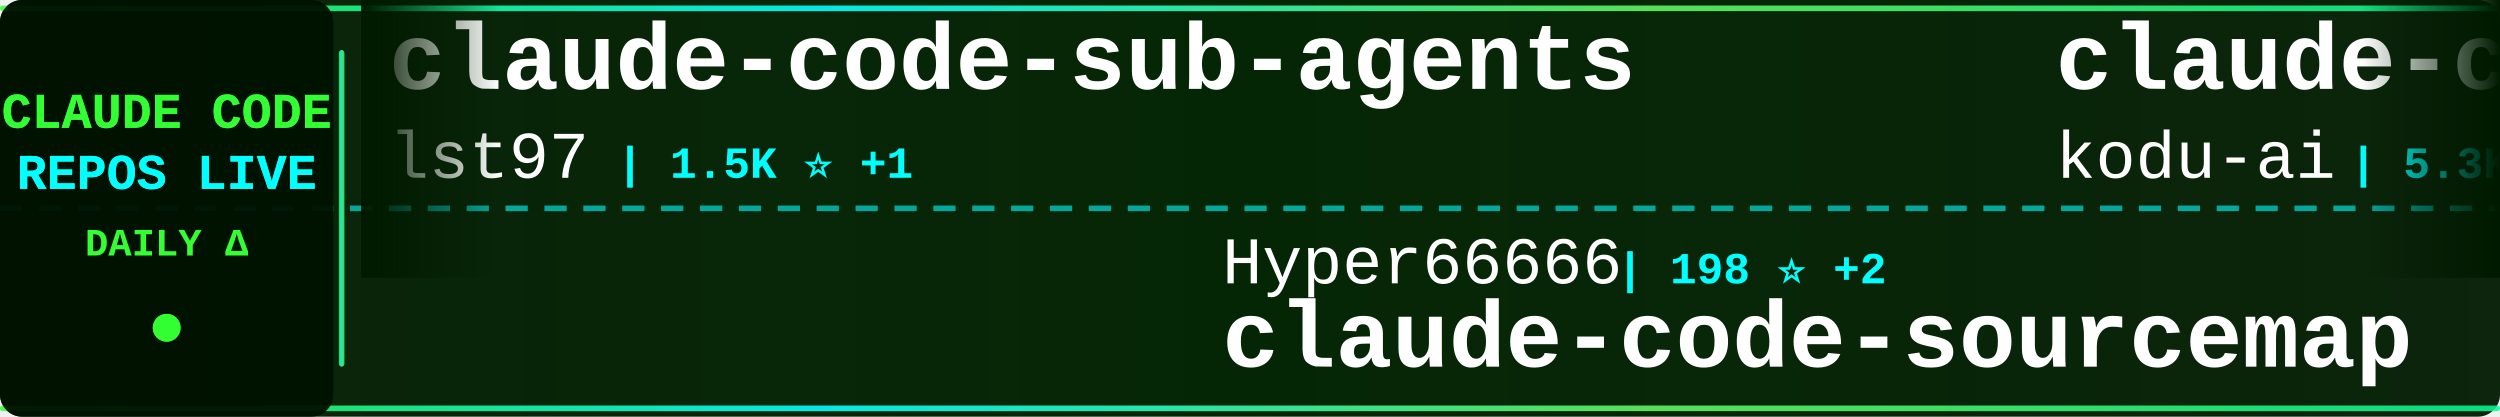
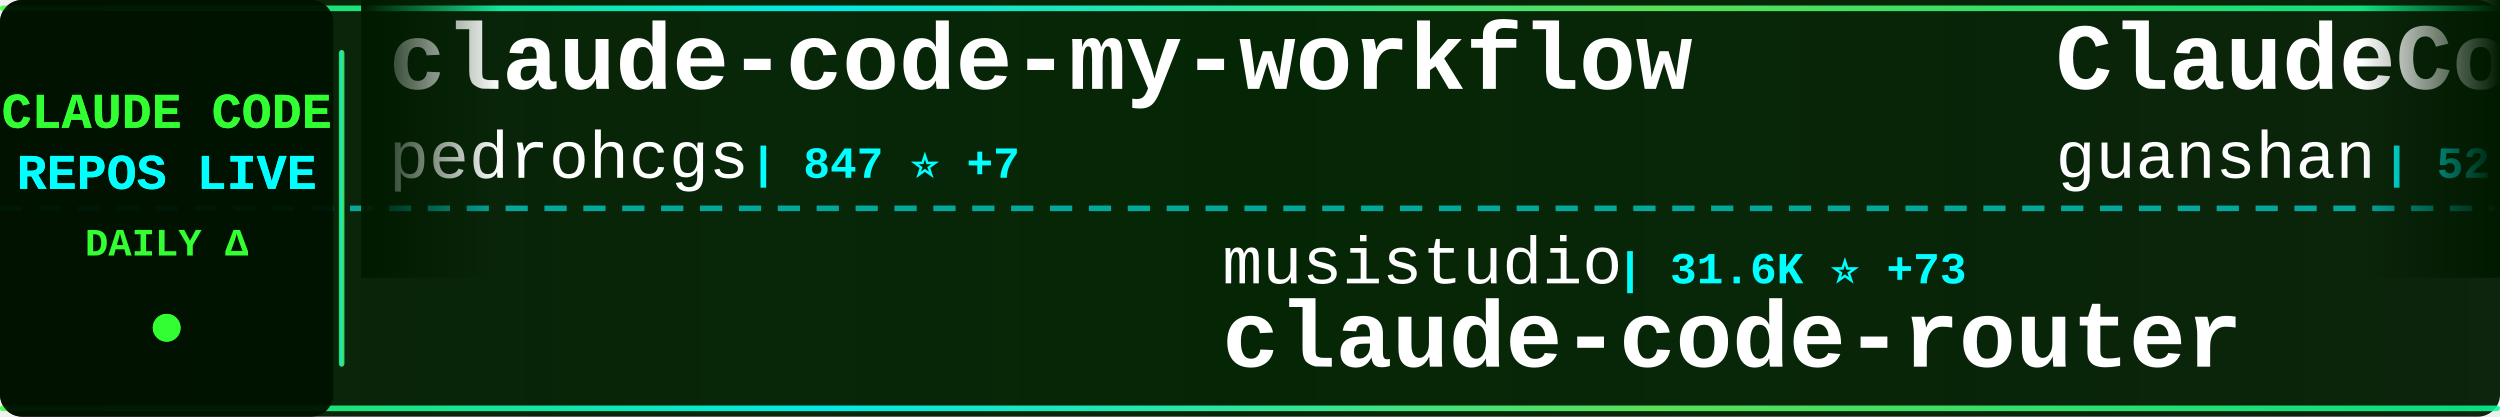
<svg xmlns="http://www.w3.org/2000/svg" width="900" height="150">
  <defs>
    <linearGradient id="tickerBg" x1="0%" y1="0%" x2="100%" y2="0%">
      <stop offset="0%" style="stop-color:#001a00;stop-opacity:0.95" />
      <stop offset="50%" style="stop-color:#002200;stop-opacity:0.98" />
      <stop offset="100%" style="stop-color:#001a00;stop-opacity:0.95" />
    </linearGradient>
    <linearGradient id="borderGrad" x1="0%" y1="0%" x2="100%" y2="0%">
      <stop offset="0%" style="stop-color:#33ff33;stop-opacity:0.85">
        <animate attributeName="stop-opacity" values="0.85;1;0.85" dur="2s" repeatCount="indefinite" />
      </stop>
      <stop offset="33%" style="stop-color:#00ffff;stop-opacity:0.9">
        <animate attributeName="stop-opacity" values="0.9;1;0.9" dur="2.2s" repeatCount="indefinite" />
      </stop>
      <stop offset="66%" style="stop-color:#66ff66;stop-opacity:0.85">
        <animate attributeName="stop-opacity" values="0.85;1;0.85" dur="1.8s" repeatCount="indefinite" />
      </stop>
      <stop offset="100%" style="stop-color:#00ff99;stop-opacity:0.85">
        <animate attributeName="stop-opacity" values="0.85;1;0.85" dur="2s" repeatCount="indefinite" />
      </stop>
    </linearGradient>
    <filter id="textGlow">
      <feGaussianBlur stdDeviation="0.1" result="coloredBlur" />
      <feMerge>
        <feMergeNode in="coloredBlur" />
        <feMergeNode in="SourceGraphic" />
      </feMerge>
    </filter>
    <filter id="metricGlow">
      <feGaussianBlur stdDeviation="0.2" result="coloredBlur" />
      <feMerge>
        <feMergeNode in="coloredBlur" />
        <feMergeNode in="SourceGraphic" />
      </feMerge>
    </filter>
    <linearGradient id="leftFade" x1="0%" y1="0%" x2="100%" y2="0%">
      <stop offset="0%" style="stop-color:#001a00;stop-opacity:1" />
      <stop offset="100%" style="stop-color:#001a00;stop-opacity:0" />
    </linearGradient>
    <linearGradient id="rightFade" x1="0%" y1="0%" x2="100%" y2="0%">
      <stop offset="0%" style="stop-color:#001a00;stop-opacity:0" />
      <stop offset="100%" style="stop-color:#001a00;stop-opacity:1" />
    </linearGradient>
  </defs>
  <rect width="900" height="150" fill="url(#tickerBg)" rx="8" />
  <rect x="0" y="2" width="900" height="2" fill="url(#borderGrad)" rx="1" />
  <rect x="0" y="146" width="900" height="2" fill="url(#borderGrad)" rx="1" />
  <line x1="0" y1="75" x2="900" y2="75" stroke="#00ffff" stroke-width="2" stroke-dasharray="8 6" opacity="0.6" />
  <rect x="0" y="0" width="120" height="150" fill="#001100" opacity="0.95" rx="8" />
  <text x="60" y="46" font-family="'Courier New', monospace" font-size="18" font-weight="bold" fill="#33ff33" text-anchor="middle" filter="url(#textGlow)">
    CLAUDE CODE
  </text>
  <text x="60" y="68" font-family="'Courier New', monospace" font-size="18" font-weight="bold" fill="#00ffff" text-anchor="middle" filter="url(#textGlow)">
    REPOS LIVE
  </text>
  <text x="60" y="92" font-family="'Courier New', monospace" font-size="14" font-weight="bold" fill="#33ff33" text-anchor="middle">
    DAILY Δ
  </text>
  <circle cx="60" cy="118" r="5" fill="#33ff33" filter="url(#metricGlow)">
    <animate attributeName="r" values="4;6;4" dur="1.5s" repeatCount="indefinite" />
    <animate attributeName="opacity" values="0.6;1;0.6" dur="1.5s" repeatCount="indefinite" />
  </circle>
  <rect x="122" y="18" width="2" height="114" fill="url(#borderGrad)" rx="1" />
  <clipPath id="tickerClip">
    <rect x="130" y="0" width="770" height="150" />
  </clipPath>
  <g clip-path="url(#tickerClip)">
    <g id="tickerItems">
      <animateTransform attributeName="transform" attributeType="XML" type="translate" from="0 0" to="-3000 0" dur="54s" repeatCount="indefinite" />
      <g transform="translate(0, 0)">
-         <text x="140" y="32" font-family="'Courier New', monospace" font-size="34" font-weight="bold" fill="#ffffff">claude-code-sub-agents</text>
-         <text x="140" y="64" font-family="'Courier New', monospace" font-size="24" font-weight="normal" fill="#ffffff" opacity="1.0">lst97</text>
-         <text x="222" y="64" font-family="'Courier New', monospace" font-size="16" font-weight="bold" fill="#00ffff"> | 1.5K ⭐ +1</text>
+         <text x="140" y="32" font-family="'Courier New', monospace" font-size="34" font-weight="bold" fill="#ffffff">claude-code-my-workflow</text>
+         <text x="140" y="64" font-family="'Courier New', monospace" font-size="24" font-weight="normal" fill="#ffffff" opacity="1.0">pedrohcgs</text>
+         <text x="270" y="64" font-family="'Courier New', monospace" font-size="16" font-weight="bold" fill="#00ffff"> | 847 ⭐ +7</text>
      </g>
      <g transform="translate(300, 0)">
-         <text x="140" y="102" font-family="'Courier New', monospace" font-size="24" font-weight="normal" fill="#ffffff" opacity="1.0">Hyper66666</text>
-         <text x="282" y="102" font-family="'Courier New', monospace" font-size="16" font-weight="bold" fill="#00ffff"> | 198 ⭐ +2</text>
-         <text x="140" y="132" font-family="'Courier New', monospace" font-size="34" font-weight="bold" fill="#ffffff">claude-code-sourcemap</text>
+         <text x="140" y="102" font-family="'Courier New', monospace" font-size="24" font-weight="normal" fill="#ffffff" opacity="1.0">musistudio</text>
+         <text x="282" y="102" font-family="'Courier New', monospace" font-size="16" font-weight="bold" fill="#00ffff"> | 31.6K ⭐ +73</text>
+         <text x="140" y="132" font-family="'Courier New', monospace" font-size="34" font-weight="bold" fill="#ffffff">claude-code-router</text>
      </g>
      <g transform="translate(600, 0)">
-         <text x="140" y="32" font-family="'Courier New', monospace" font-size="34" font-weight="bold" fill="#ffffff">claude-coder</text>
-         <text x="140" y="64" font-family="'Courier New', monospace" font-size="24" font-weight="normal" fill="#ffffff" opacity="1.0">kodu-ai</text>
-         <text x="246" y="64" font-family="'Courier New', monospace" font-size="16" font-weight="bold" fill="#00ffff"> | 5.3K ⭐</text>
+         <text x="140" y="32" font-family="'Courier New', monospace" font-size="34" font-weight="bold" fill="#ffffff">ClaudeCode</text>
+         <text x="140" y="64" font-family="'Courier New', monospace" font-size="24" font-weight="normal" fill="#ffffff" opacity="1.0">guanshan</text>
+         <text x="258" y="64" font-family="'Courier New', monospace" font-size="16" font-weight="bold" fill="#00ffff"> | 52 ⭐</text>
      </g>
      <g transform="translate(900, 0)">
-         <text x="140" y="102" font-family="'Courier New', monospace" font-size="24" font-weight="normal" fill="#ffffff" opacity="1.0">ykdojo</text>
-         <text x="234" y="102" font-family="'Courier New', monospace" font-size="16" font-weight="bold" fill="#00ffff"> | 7.2K ⭐ +25</text>
-         <text x="140" y="132" font-family="'Courier New', monospace" font-size="34" font-weight="bold" fill="#ffffff">claude-code-tips</text>
+         <text x="140" y="102" font-family="'Courier New', monospace" font-size="24" font-weight="normal" fill="#ffffff" opacity="1.0">shanraisshan</text>
+         <text x="306" y="102" font-family="'Courier New', monospace" font-size="16" font-weight="bold" fill="#00ffff"> | 32.3K ⭐ +309</text>
+         <text x="140" y="132" font-family="'Courier New', monospace" font-size="34" font-weight="bold" fill="#ffffff">claude-code-best-practic...</text>
      </g>
      <g transform="translate(1200, 0)">
-         <text x="140" y="32" font-family="'Courier New', monospace" font-size="34" font-weight="bold" fill="#ffffff">claude-code-security-rev...</text>
-         <text x="140" y="64" font-family="'Courier New', monospace" font-size="24" font-weight="normal" fill="#ffffff" opacity="1.0">anthropics</text>
-         <text x="282" y="64" font-family="'Courier New', monospace" font-size="16" font-weight="bold" fill="#00ffff"> | 4.1K ⭐ +3</text>
+         <text x="140" y="32" font-family="'Courier New', monospace" font-size="34" font-weight="bold" fill="#ffffff">claude-code-infrastructu...</text>
+         <text x="140" y="64" font-family="'Courier New', monospace" font-size="24" font-weight="normal" fill="#ffffff" opacity="1.0">diet103</text>
+         <text x="246" y="64" font-family="'Courier New', monospace" font-size="16" font-weight="bold" fill="#00ffff"> | 9.4K ⭐ +6</text>
      </g>
      <g transform="translate(1500, 0)">
-         <text x="140" y="102" font-family="'Courier New', monospace" font-size="24" font-weight="normal" fill="#ffffff" opacity="1.0">disler</text>
-         <text x="234" y="102" font-family="'Courier New', monospace" font-size="16" font-weight="bold" fill="#00ffff"> | 3.5K ⭐ +4</text>
-         <text x="140" y="132" font-family="'Courier New', monospace" font-size="34" font-weight="bold" fill="#ffffff">claude-code-hooks-master...</text>
+         <text x="140" y="102" font-family="'Courier New', monospace" font-size="24" font-weight="normal" fill="#ffffff" opacity="1.0">Piebald-AI</text>
+         <text x="282" y="102" font-family="'Courier New', monospace" font-size="16" font-weight="bold" fill="#00ffff"> | 8.3K ⭐ +59</text>
+         <text x="140" y="132" font-family="'Courier New', monospace" font-size="34" font-weight="bold" fill="#ffffff">claude-code-system-promp...</text>
      </g>
      <g transform="translate(1800, 0)">
-         <text x="140" y="32" font-family="'Courier New', monospace" font-size="34" font-weight="bold" fill="#ffffff">ralph-claude-code</text>
-         <text x="140" y="64" font-family="'Courier New', monospace" font-size="24" font-weight="normal" fill="#ffffff" opacity="1.0">frankbria</text>
-         <text x="270" y="64" font-family="'Courier New', monospace" font-size="16" font-weight="bold" fill="#00ffff"> | 8.5K ⭐ +56</text>
+         <text x="140" y="32" font-family="'Courier New', monospace" font-size="34" font-weight="bold" fill="#ffffff">claude-skills</text>
+         <text x="140" y="64" font-family="'Courier New', monospace" font-size="24" font-weight="normal" fill="#ffffff" opacity="1.0">alirezarezvani</text>
+         <text x="330" y="64" font-family="'Courier New', monospace" font-size="16" font-weight="bold" fill="#00ffff"> | 9.7K ⭐ +230</text>
      </g>
      <g transform="translate(2100, 0)">
-         <text x="140" y="102" font-family="'Courier New', monospace" font-size="24" font-weight="normal" fill="#ffffff" opacity="1.0">RishabhK103</text>
-         <text x="294" y="102" font-family="'Courier New', monospace" font-size="16" font-weight="bold" fill="#00ffff"> | 48 ⭐</text>
+         <text x="140" y="102" font-family="'Courier New', monospace" font-size="24" font-weight="normal" fill="#ffffff" opacity="1.0">AICoderTudou</text>
+         <text x="306" y="102" font-family="'Courier New', monospace" font-size="16" font-weight="bold" fill="#00ffff"> | 416 ⭐ +20</text>
+         <text x="140" y="132" font-family="'Courier New', monospace" font-size="34" font-weight="bold" fill="#ffffff">claude-code-tudou</text>
+       </g>
+       <g transform="translate(2400, 0)">
+         <text x="140" y="32" font-family="'Courier New', monospace" font-size="34" font-weight="bold" fill="#ffffff">awesome-claude-code-suba...</text>
+         <text x="140" y="64" font-family="'Courier New', monospace" font-size="24" font-weight="normal" fill="#ffffff" opacity="1.0">VoltAgent</text>
+         <text x="270" y="64" font-family="'Courier New', monospace" font-size="16" font-weight="bold" fill="#00ffff"> | 16.4K ⭐ +129</text>
+       </g>
+       <g transform="translate(2700, 0)">
+         <text x="140" y="102" font-family="'Courier New', monospace" font-size="24" font-weight="normal" fill="#ffffff" opacity="1.0">chiragjoshi12</text>
+         <text x="318" y="102" font-family="'Courier New', monospace" font-size="16" font-weight="bold" fill="#00ffff"> | 172 ⭐ +6</text>
        <text x="140" y="132" font-family="'Courier New', monospace" font-size="34" font-weight="bold" fill="#ffffff">claude-code</text>
      </g>
-       <g transform="translate(2400, 0)">
-         <text x="140" y="32" font-family="'Courier New', monospace" font-size="34" font-weight="bold" fill="#ffffff">learn-claude-code</text>
-         <text x="140" y="64" font-family="'Courier New', monospace" font-size="24" font-weight="normal" fill="#ffffff" opacity="1.0">shareAI-lab</text>
-         <text x="294" y="64" font-family="'Courier New', monospace" font-size="16" font-weight="bold" fill="#00ffff"> | 48.8K ⭐ +418</text>
-       </g>
-       <g transform="translate(2700, 0)">
-         <text x="140" y="102" font-family="'Courier New', monospace" font-size="24" font-weight="normal" fill="#ffffff" opacity="1.0">Alishahryar1</text>
-         <text x="306" y="102" font-family="'Courier New', monospace" font-size="16" font-weight="bold" fill="#00ffff"> | 1.7K ⭐ +81</text>
-         <text x="140" y="132" font-family="'Courier New', monospace" font-size="34" font-weight="bold" fill="#ffffff">free-claude-code</text>
-       </g>
      <g transform="translate(3000, 0)">
-         <text x="140" y="32" font-family="'Courier New', monospace" font-size="34" font-weight="bold" fill="#ffffff">claude-code-sub-agents</text>
-         <text x="140" y="64" font-family="'Courier New', monospace" font-size="24" font-weight="normal" fill="#ffffff" opacity="1.0">lst97</text>
-         <text x="222" y="64" font-family="'Courier New', monospace" font-size="16" font-weight="bold" fill="#00ffff"> | 1.5K ⭐ +1</text>
+         <text x="140" y="32" font-family="'Courier New', monospace" font-size="34" font-weight="bold" fill="#ffffff">claude-code-my-workflow</text>
+         <text x="140" y="64" font-family="'Courier New', monospace" font-size="24" font-weight="normal" fill="#ffffff" opacity="1.0">pedrohcgs</text>
+         <text x="270" y="64" font-family="'Courier New', monospace" font-size="16" font-weight="bold" fill="#00ffff"> | 847 ⭐ +7</text>
      </g>
      <g transform="translate(3300, 0)">
-         <text x="140" y="102" font-family="'Courier New', monospace" font-size="24" font-weight="normal" fill="#ffffff" opacity="1.0">Hyper66666</text>
-         <text x="282" y="102" font-family="'Courier New', monospace" font-size="16" font-weight="bold" fill="#00ffff"> | 198 ⭐ +2</text>
-         <text x="140" y="132" font-family="'Courier New', monospace" font-size="34" font-weight="bold" fill="#ffffff">claude-code-sourcemap</text>
+         <text x="140" y="102" font-family="'Courier New', monospace" font-size="24" font-weight="normal" fill="#ffffff" opacity="1.0">musistudio</text>
+         <text x="282" y="102" font-family="'Courier New', monospace" font-size="16" font-weight="bold" fill="#00ffff"> | 31.6K ⭐ +73</text>
+         <text x="140" y="132" font-family="'Courier New', monospace" font-size="34" font-weight="bold" fill="#ffffff">claude-code-router</text>
      </g>
      <g transform="translate(3600, 0)">
-         <text x="140" y="32" font-family="'Courier New', monospace" font-size="34" font-weight="bold" fill="#ffffff">claude-coder</text>
-         <text x="140" y="64" font-family="'Courier New', monospace" font-size="24" font-weight="normal" fill="#ffffff" opacity="1.0">kodu-ai</text>
-         <text x="246" y="64" font-family="'Courier New', monospace" font-size="16" font-weight="bold" fill="#00ffff"> | 5.3K ⭐</text>
+         <text x="140" y="32" font-family="'Courier New', monospace" font-size="34" font-weight="bold" fill="#ffffff">ClaudeCode</text>
+         <text x="140" y="64" font-family="'Courier New', monospace" font-size="24" font-weight="normal" fill="#ffffff" opacity="1.0">guanshan</text>
+         <text x="258" y="64" font-family="'Courier New', monospace" font-size="16" font-weight="bold" fill="#00ffff"> | 52 ⭐</text>
      </g>
      <g transform="translate(3900, 0)">
-         <text x="140" y="102" font-family="'Courier New', monospace" font-size="24" font-weight="normal" fill="#ffffff" opacity="1.0">ykdojo</text>
-         <text x="234" y="102" font-family="'Courier New', monospace" font-size="16" font-weight="bold" fill="#00ffff"> | 7.2K ⭐ +25</text>
-         <text x="140" y="132" font-family="'Courier New', monospace" font-size="34" font-weight="bold" fill="#ffffff">claude-code-tips</text>
+         <text x="140" y="102" font-family="'Courier New', monospace" font-size="24" font-weight="normal" fill="#ffffff" opacity="1.0">shanraisshan</text>
+         <text x="306" y="102" font-family="'Courier New', monospace" font-size="16" font-weight="bold" fill="#00ffff"> | 32.3K ⭐ +309</text>
+         <text x="140" y="132" font-family="'Courier New', monospace" font-size="34" font-weight="bold" fill="#ffffff">claude-code-best-practic...</text>
      </g>
    </g>
  </g>
  <rect x="130" y="0" width="50" height="100" fill="url(#leftFade)" />
  <rect x="850" y="0" width="50" height="100" fill="url(#rightFade)" />
</svg>
